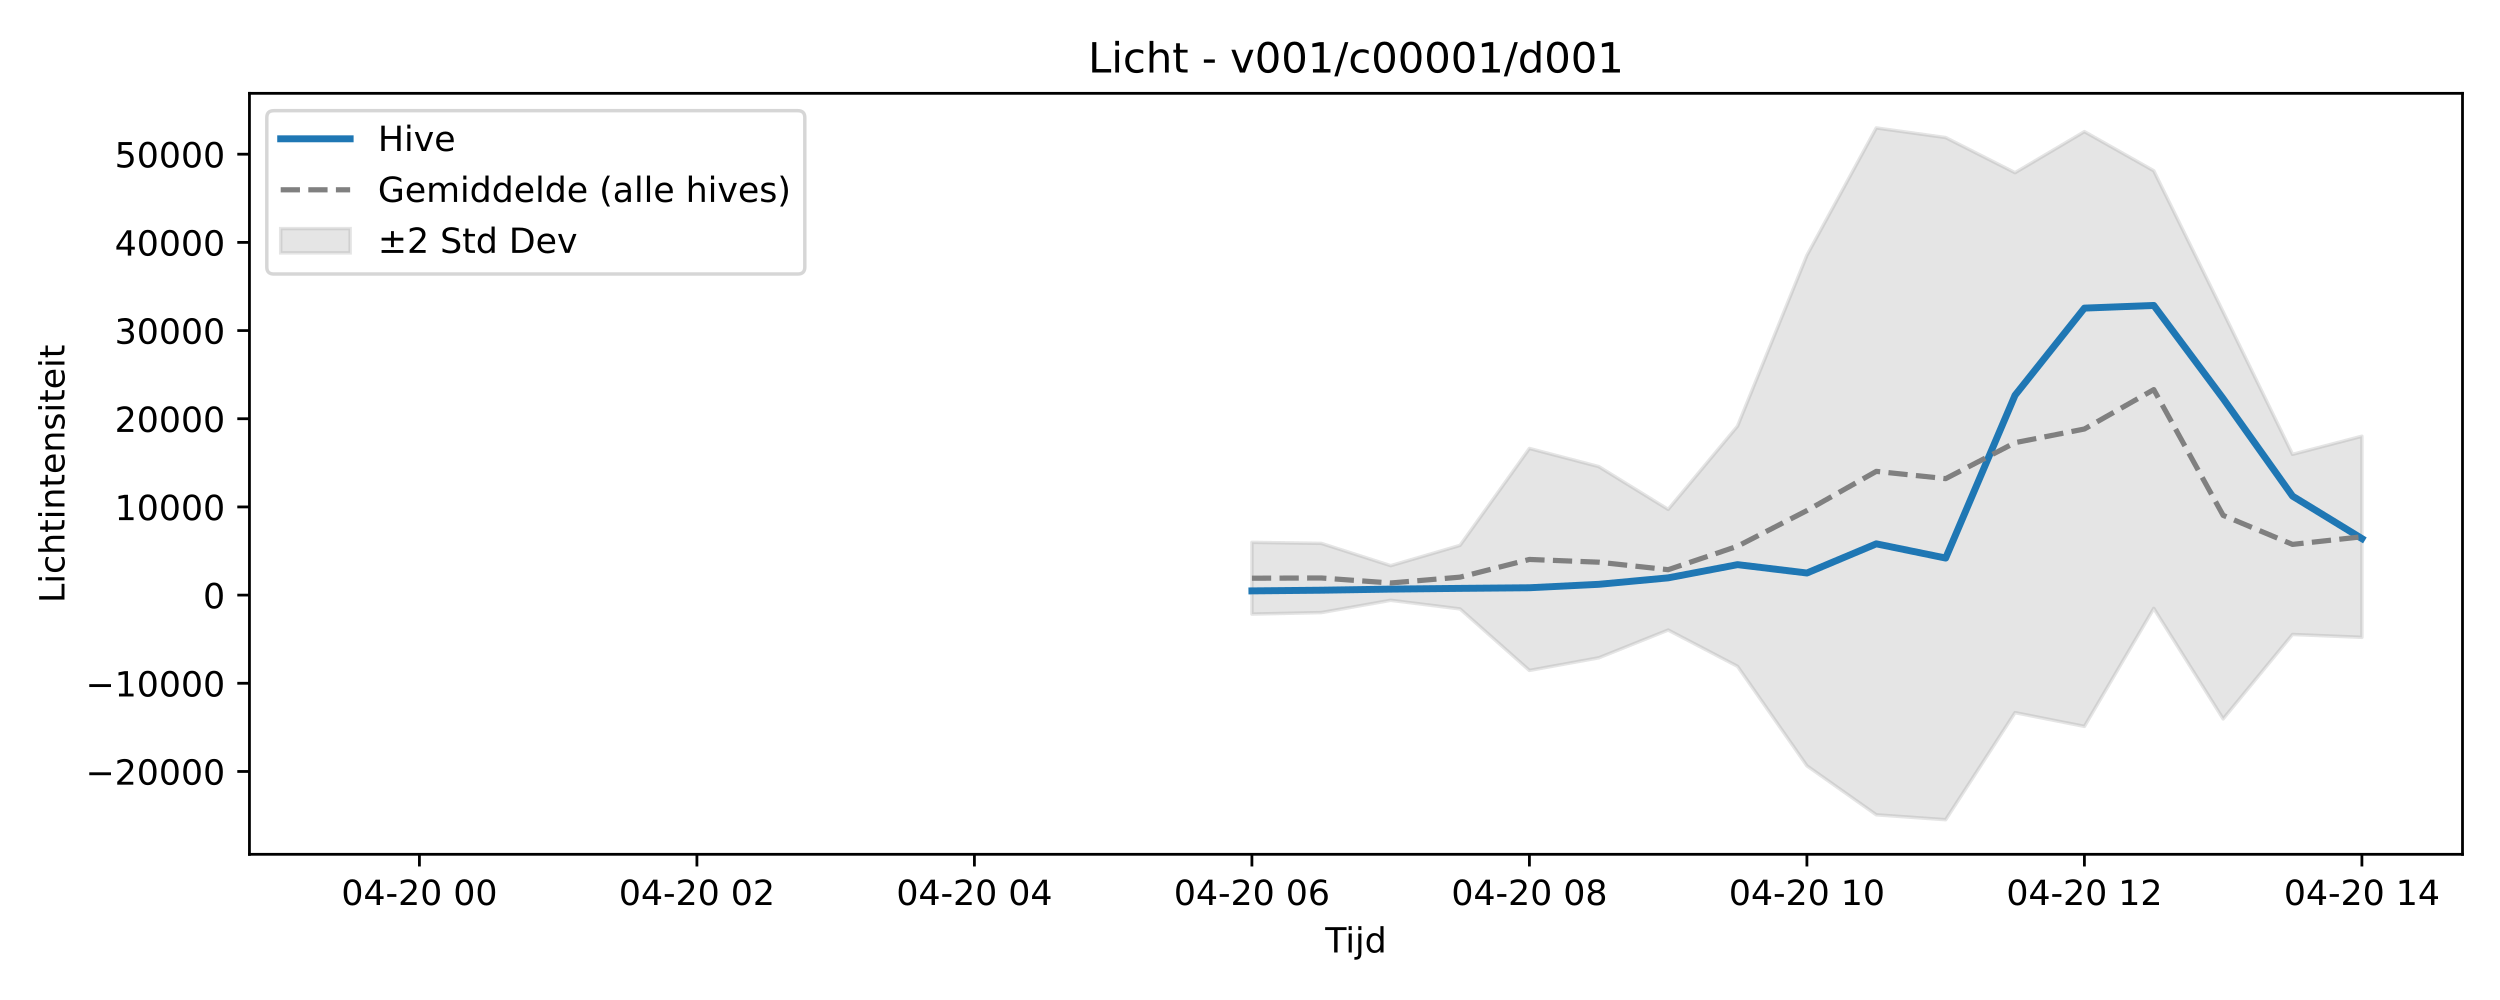
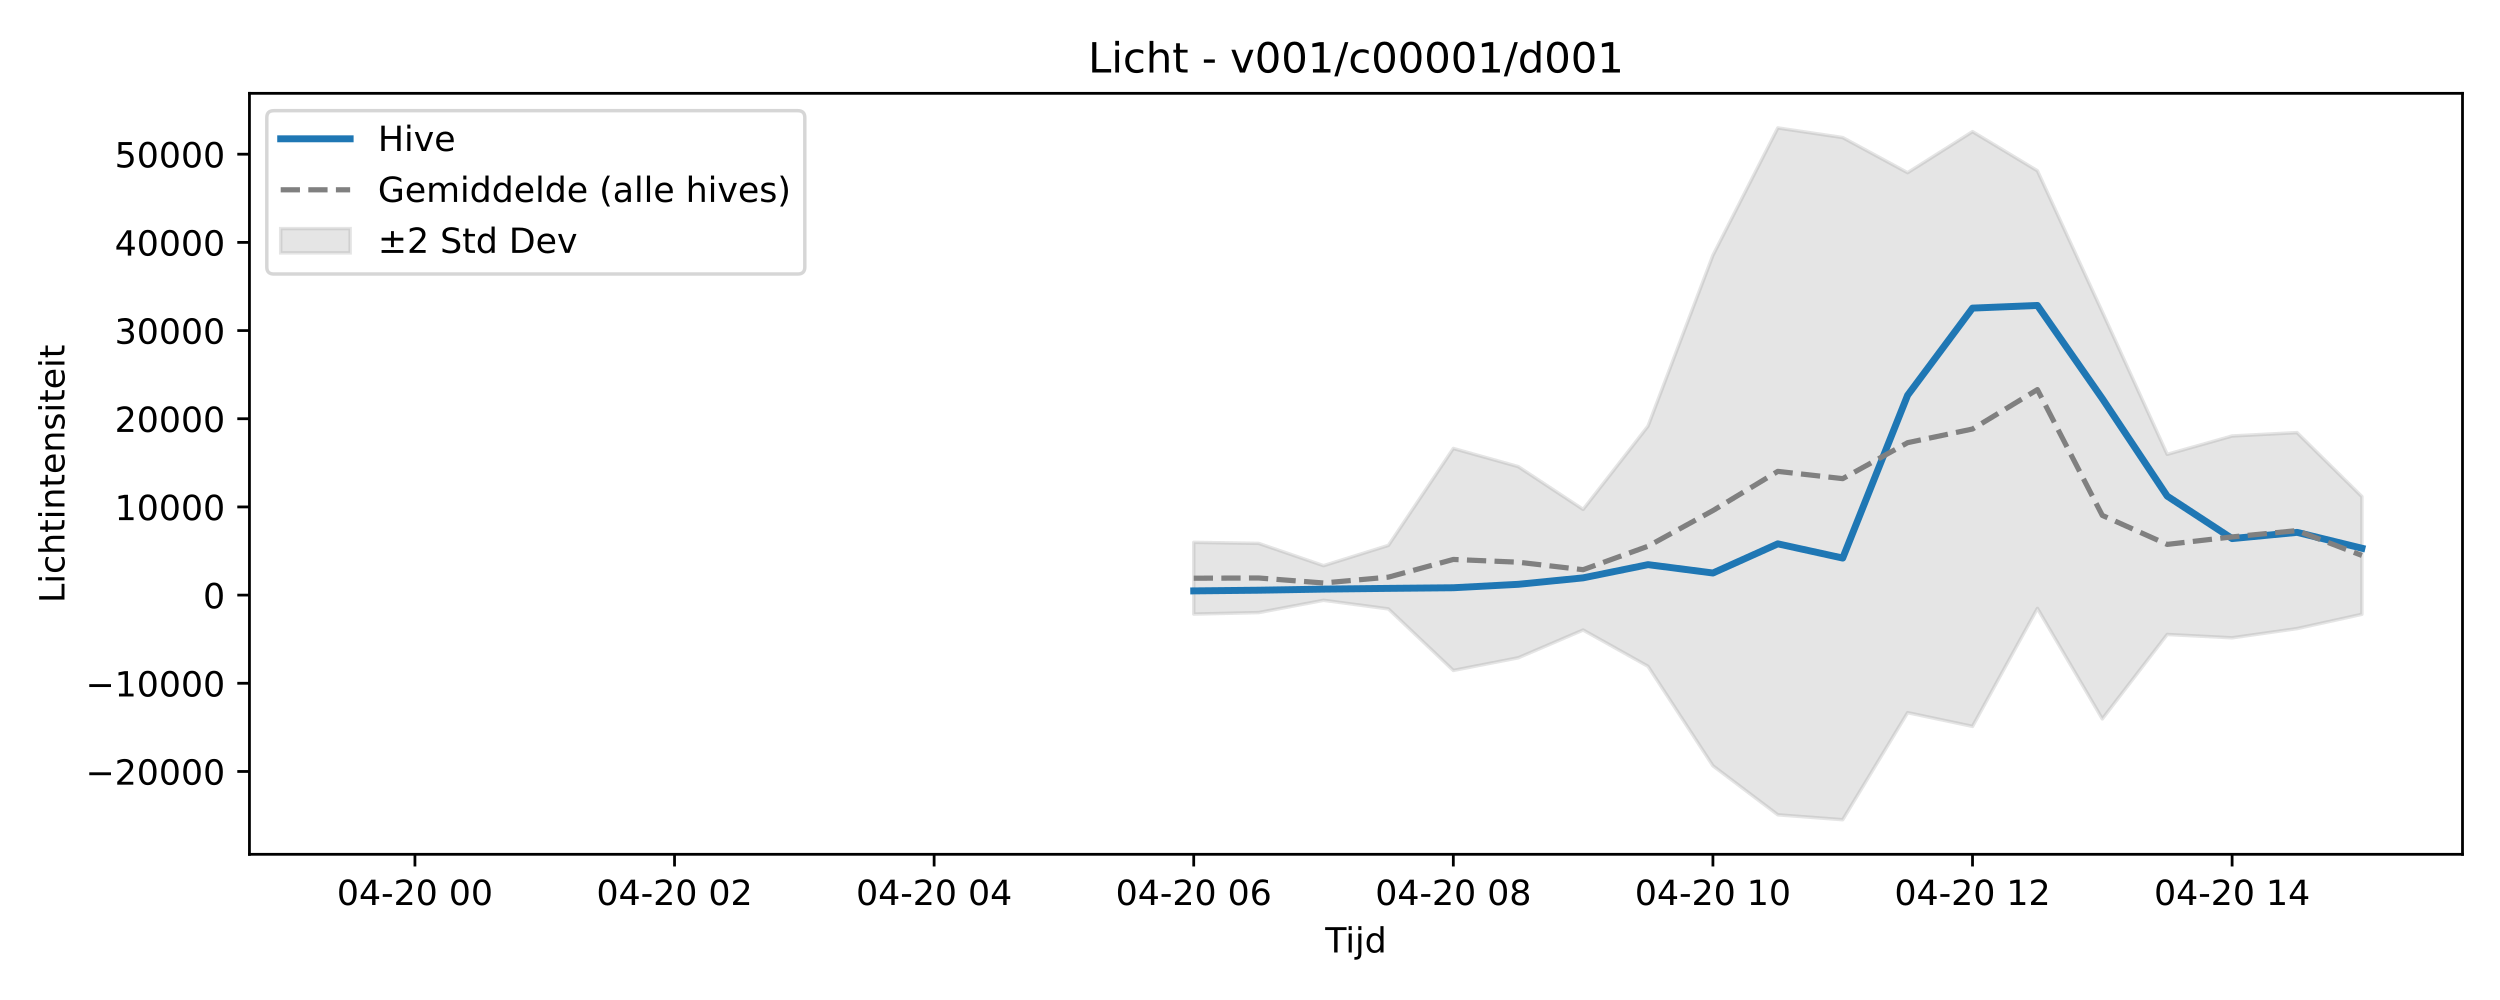
<svg xmlns="http://www.w3.org/2000/svg" xmlns:xlink="http://www.w3.org/1999/xlink" width="720pt" height="288pt" viewBox="0 0 720 288" version="1.1">
  <defs>
    <style type="text/css">*{stroke-linejoin: round; stroke-linecap: butt}</style>
  </defs>
  <g id="figure_1">
    <g id="patch_1">
      <path d="M 0 288  L 720 288  L 720 0  L 0 0  z " style="fill: #ffffff" />
    </g>
    <g id="axes_1">
      <g id="patch_2">
        <path d="M 71.84 246.04  L 709.2 246.04  L 709.2 26.88  L 71.84 26.88  z " style="fill: #ffffff" />
      </g>
      <g id="FillBetweenPolyCollection_1">
        <defs>
-           <path id="m7e707d03d4" d="M 360.55 -131.806  L 360.55 -111.145  L 380.53 -111.573  L 400.51 -115.11  L 420.49 -112.631  L 440.47 -94.913  L 460.45 -98.557  L 480.43 -106.553  L 500.41 -96.093  L 520.39 -67.447  L 540.37 -53.335  L 560.349 -51.922  L 580.329 -82.754  L 600.309 -78.8  L 620.289 -112.781  L 640.269 -80.956  L 660.249 -105.272  L 680.229 -104.449  L 680.229 -162.367  L 680.229 -162.367  L 660.249 -157.153  L 640.269 -198.176  L 620.289 -238.812  L 600.309 -250.095  L 580.329 -238.267  L 560.349 -248.382  L 540.37 -251.158  L 520.39 -214.469  L 500.41 -165.287  L 480.43 -141.296  L 460.45 -153.621  L 440.47 -158.848  L 420.49 -130.932  L 400.51 -125.091  L 380.53 -131.508  L 360.55 -131.806  z " style="stroke: #808080; stroke-opacity: 0.2" />
+           <path id="m7bf240642c" d="M 343.793 -131.806  L 343.793 -111.145  L 362.484 -111.573  L 381.175 -115.11  L 399.865 -112.631  L 418.556 -94.913  L 437.247 -98.557  L 455.938 -106.553  L 474.629 -96.093  L 493.32 -67.447  L 512.011 -53.335  L 530.702 -51.922  L 549.393 -82.754  L 568.084 -78.8  L 586.775 -112.781  L 605.465 -80.956  L 624.156 -105.272  L 642.847 -104.309  L 661.538 -106.966  L 680.229 -111.087  L 680.229 -144.987  L 680.229 -144.987  L 661.538 -163.411  L 642.847 -162.436  L 624.156 -157.153  L 605.465 -198.176  L 586.775 -238.812  L 568.084 -250.095  L 549.393 -238.267  L 530.702 -248.382  L 512.011 -251.158  L 493.32 -214.469  L 474.629 -165.287  L 455.938 -141.296  L 437.247 -153.621  L 418.556 -158.848  L 399.865 -130.932  L 381.175 -125.091  L 362.484 -131.508  L 343.793 -131.806  z " style="stroke: #808080; stroke-opacity: 0.2" />
        </defs>
-         <g clip-path="url(#p88b0e02367)">
-           <use xlink:href="#m7e707d03d4" x="0" y="288" style="fill: #808080; fill-opacity: 0.2; stroke: #808080; stroke-opacity: 0.2" />
+         <g clip-path="url(#p25da20c941)">
+           <use xlink:href="#m7bf240642c" x="0" y="288" style="fill: #808080; fill-opacity: 0.2; stroke: #808080; stroke-opacity: 0.2" />
        </g>
      </g>
      <g id="matplotlib.axis_1">
        <g id="xtick_1">
          <g id="line2d_1">
            <defs>
-               <path id="m3b46c0e9a7" d="M 0 0  L 0 3.5  " style="stroke: #000000; stroke-width: 0.8" />
-             </defs>
-             <g>
-               <use xlink:href="#m3b46c0e9a7" x="120.791" y="246.04" style="stroke: #000000; stroke-width: 0.8" />
+               <path id="mbc21a0a708" d="M 0 0  L 0 3.5  " style="stroke: #000000; stroke-width: 0.8" />
+             </defs>
+             <g>
+               <use xlink:href="#mbc21a0a708" x="119.502" y="246.04" style="stroke: #000000; stroke-width: 0.8" />
            </g>
          </g>
          <g id="text_1">
-             <g transform="translate(98.31038 260.6384) scale(0.1 -0.1)">
+             <g transform="translate(97.02135 260.6384) scale(0.1 -0.1)">
              <defs>
                <path id="DejaVuSans-30" d="M 2034 4250  Q 1547 4250 1301 3770  Q 1056 3291 1056 2328  Q 1056 1369 1301 889  Q 1547 409 2034 409  Q 2525 409 2770 889  Q 3016 1369 3016 2328  Q 3016 3291 2770 3770  Q 2525 4250 2034 4250  z M 2034 4750  Q 2819 4750 3233 4129  Q 3647 3509 3647 2328  Q 3647 1150 3233 529  Q 2819 -91 2034 -91  Q 1250 -91 836 529  Q 422 1150 422 2328  Q 422 3509 836 4129  Q 1250 4750 2034 4750  z " transform="scale(0.015625)" />
                <path id="DejaVuSans-34" d="M 2419 4116  L 825 1625  L 2419 1625  L 2419 4116  z M 2253 4666  L 3047 4666  L 3047 1625  L 3713 1625  L 3713 1100  L 3047 1100  L 3047 0  L 2419 0  L 2419 1100  L 313 1100  L 313 1709  L 2253 4666  z " transform="scale(0.015625)" />
                <path id="DejaVuSans-2d" d="M 313 2009  L 1997 2009  L 1997 1497  L 313 1497  L 313 2009  z " transform="scale(0.015625)" />
                <path id="DejaVuSans-32" d="M 1228 531  L 3431 531  L 3431 0  L 469 0  L 469 531  Q 828 903 1448 1529  Q 2069 2156 2228 2338  Q 2531 2678 2651 2914  Q 2772 3150 2772 3378  Q 2772 3750 2511 3984  Q 2250 4219 1831 4219  Q 1534 4219 1204 4116  Q 875 4013 500 3803  L 500 4441  Q 881 4594 1212 4672  Q 1544 4750 1819 4750  Q 2544 4750 2975 4387  Q 3406 4025 3406 3419  Q 3406 3131 3298 2873  Q 3191 2616 2906 2266  Q 2828 2175 2409 1742  Q 1991 1309 1228 531  z " transform="scale(0.015625)" />
                <path id="DejaVuSans-20" transform="scale(0.015625)" />
              </defs>
              <use xlink:href="#DejaVuSans-30" />
              <use xlink:href="#DejaVuSans-34" transform="translate(63.62305 0)" />
              <use xlink:href="#DejaVuSans-2d" transform="translate(127.2461 0)" />
              <use xlink:href="#DejaVuSans-32" transform="translate(163.3301 0)" />
              <use xlink:href="#DejaVuSans-30" transform="translate(226.9531 0)" />
              <use xlink:href="#DejaVuSans-20" transform="translate(290.5762 0)" />
              <use xlink:href="#DejaVuSans-30" transform="translate(322.3633 0)" />
              <use xlink:href="#DejaVuSans-30" transform="translate(385.9863 0)" />
            </g>
          </g>
        </g>
        <g id="xtick_2">
          <g id="line2d_2">
            <g>
-               <use xlink:href="#m3b46c0e9a7" x="200.711" y="246.04" style="stroke: #000000; stroke-width: 0.8" />
+               <use xlink:href="#mbc21a0a708" x="194.265" y="246.04" style="stroke: #000000; stroke-width: 0.8" />
            </g>
          </g>
          <g id="text_2">
-             <g transform="translate(178.2301 260.6384) scale(0.1 -0.1)">
+             <g transform="translate(171.785 260.6384) scale(0.1 -0.1)">
              <use xlink:href="#DejaVuSans-30" />
              <use xlink:href="#DejaVuSans-34" transform="translate(63.62305 0)" />
              <use xlink:href="#DejaVuSans-2d" transform="translate(127.2461 0)" />
              <use xlink:href="#DejaVuSans-32" transform="translate(163.3301 0)" />
              <use xlink:href="#DejaVuSans-30" transform="translate(226.9531 0)" />
              <use xlink:href="#DejaVuSans-20" transform="translate(290.5762 0)" />
              <use xlink:href="#DejaVuSans-30" transform="translate(322.3633 0)" />
              <use xlink:href="#DejaVuSans-32" transform="translate(385.9863 0)" />
            </g>
          </g>
        </g>
        <g id="xtick_3">
          <g id="line2d_3">
            <g>
-               <use xlink:href="#m3b46c0e9a7" x="280.63" y="246.04" style="stroke: #000000; stroke-width: 0.8" />
+               <use xlink:href="#mbc21a0a708" x="269.029" y="246.04" style="stroke: #000000; stroke-width: 0.8" />
            </g>
          </g>
          <g id="text_3">
-             <g transform="translate(258.1499 260.6384) scale(0.1 -0.1)">
+             <g transform="translate(246.5486 260.6384) scale(0.1 -0.1)">
              <use xlink:href="#DejaVuSans-30" />
              <use xlink:href="#DejaVuSans-34" transform="translate(63.62305 0)" />
              <use xlink:href="#DejaVuSans-2d" transform="translate(127.2461 0)" />
              <use xlink:href="#DejaVuSans-32" transform="translate(163.3301 0)" />
              <use xlink:href="#DejaVuSans-30" transform="translate(226.9531 0)" />
              <use xlink:href="#DejaVuSans-20" transform="translate(290.5762 0)" />
              <use xlink:href="#DejaVuSans-30" transform="translate(322.3633 0)" />
              <use xlink:href="#DejaVuSans-34" transform="translate(385.9863 0)" />
            </g>
          </g>
        </g>
        <g id="xtick_4">
          <g id="line2d_4">
            <g>
-               <use xlink:href="#m3b46c0e9a7" x="360.55" y="246.04" style="stroke: #000000; stroke-width: 0.8" />
+               <use xlink:href="#mbc21a0a708" x="343.793" y="246.04" style="stroke: #000000; stroke-width: 0.8" />
            </g>
          </g>
          <g id="text_4">
-             <g transform="translate(338.0696 260.6384) scale(0.1 -0.1)">
+             <g transform="translate(321.3123 260.6384) scale(0.1 -0.1)">
              <defs>
                <path id="DejaVuSans-36" d="M 2113 2584  Q 1688 2584 1439 2293  Q 1191 2003 1191 1497  Q 1191 994 1439 701  Q 1688 409 2113 409  Q 2538 409 2786 701  Q 3034 994 3034 1497  Q 3034 2003 2786 2293  Q 2538 2584 2113 2584  z M 3366 4563  L 3366 3988  Q 3128 4100 2886 4159  Q 2644 4219 2406 4219  Q 1781 4219 1451 3797  Q 1122 3375 1075 2522  Q 1259 2794 1537 2939  Q 1816 3084 2150 3084  Q 2853 3084 3261 2657  Q 3669 2231 3669 1497  Q 3669 778 3244 343  Q 2819 -91 2113 -91  Q 1303 -91 875 529  Q 447 1150 447 2328  Q 447 3434 972 4092  Q 1497 4750 2381 4750  Q 2619 4750 2861 4703  Q 3103 4656 3366 4563  z " transform="scale(0.015625)" />
              </defs>
              <use xlink:href="#DejaVuSans-30" />
              <use xlink:href="#DejaVuSans-34" transform="translate(63.62305 0)" />
              <use xlink:href="#DejaVuSans-2d" transform="translate(127.2461 0)" />
              <use xlink:href="#DejaVuSans-32" transform="translate(163.3301 0)" />
              <use xlink:href="#DejaVuSans-30" transform="translate(226.9531 0)" />
              <use xlink:href="#DejaVuSans-20" transform="translate(290.5762 0)" />
              <use xlink:href="#DejaVuSans-30" transform="translate(322.3633 0)" />
              <use xlink:href="#DejaVuSans-36" transform="translate(385.9863 0)" />
            </g>
          </g>
        </g>
        <g id="xtick_5">
          <g id="line2d_5">
            <g>
-               <use xlink:href="#m3b46c0e9a7" x="440.47" y="246.04" style="stroke: #000000; stroke-width: 0.8" />
+               <use xlink:href="#mbc21a0a708" x="418.556" y="246.04" style="stroke: #000000; stroke-width: 0.8" />
            </g>
          </g>
          <g id="text_5">
-             <g transform="translate(417.9894 260.6384) scale(0.1 -0.1)">
+             <g transform="translate(396.0759 260.6384) scale(0.1 -0.1)">
              <defs>
                <path id="DejaVuSans-38" d="M 2034 2216  Q 1584 2216 1326 1975  Q 1069 1734 1069 1313  Q 1069 891 1326 650  Q 1584 409 2034 409  Q 2484 409 2743 651  Q 3003 894 3003 1313  Q 3003 1734 2745 1975  Q 2488 2216 2034 2216  z M 1403 2484  Q 997 2584 770 2862  Q 544 3141 544 3541  Q 544 4100 942 4425  Q 1341 4750 2034 4750  Q 2731 4750 3128 4425  Q 3525 4100 3525 3541  Q 3525 3141 3298 2862  Q 3072 2584 2669 2484  Q 3125 2378 3379 2068  Q 3634 1759 3634 1313  Q 3634 634 3220 271  Q 2806 -91 2034 -91  Q 1263 -91 848 271  Q 434 634 434 1313  Q 434 1759 690 2068  Q 947 2378 1403 2484  z M 1172 3481  Q 1172 3119 1398 2916  Q 1625 2713 2034 2713  Q 2441 2713 2670 2916  Q 2900 3119 2900 3481  Q 2900 3844 2670 4047  Q 2441 4250 2034 4250  Q 1625 4250 1398 4047  Q 1172 3844 1172 3481  z " transform="scale(0.015625)" />
              </defs>
              <use xlink:href="#DejaVuSans-30" />
              <use xlink:href="#DejaVuSans-34" transform="translate(63.62305 0)" />
              <use xlink:href="#DejaVuSans-2d" transform="translate(127.2461 0)" />
              <use xlink:href="#DejaVuSans-32" transform="translate(163.3301 0)" />
              <use xlink:href="#DejaVuSans-30" transform="translate(226.9531 0)" />
              <use xlink:href="#DejaVuSans-20" transform="translate(290.5762 0)" />
              <use xlink:href="#DejaVuSans-30" transform="translate(322.3633 0)" />
              <use xlink:href="#DejaVuSans-38" transform="translate(385.9863 0)" />
            </g>
          </g>
        </g>
        <g id="xtick_6">
          <g id="line2d_6">
            <g>
-               <use xlink:href="#m3b46c0e9a7" x="520.39" y="246.04" style="stroke: #000000; stroke-width: 0.8" />
+               <use xlink:href="#mbc21a0a708" x="493.32" y="246.04" style="stroke: #000000; stroke-width: 0.8" />
            </g>
          </g>
          <g id="text_6">
-             <g transform="translate(497.9091 260.6384) scale(0.1 -0.1)">
+             <g transform="translate(470.8395 260.6384) scale(0.1 -0.1)">
              <defs>
                <path id="DejaVuSans-31" d="M 794 531  L 1825 531  L 1825 4091  L 703 3866  L 703 4441  L 1819 4666  L 2450 4666  L 2450 531  L 3481 531  L 3481 0  L 794 0  L 794 531  z " transform="scale(0.015625)" />
              </defs>
              <use xlink:href="#DejaVuSans-30" />
              <use xlink:href="#DejaVuSans-34" transform="translate(63.62305 0)" />
              <use xlink:href="#DejaVuSans-2d" transform="translate(127.2461 0)" />
              <use xlink:href="#DejaVuSans-32" transform="translate(163.3301 0)" />
              <use xlink:href="#DejaVuSans-30" transform="translate(226.9531 0)" />
              <use xlink:href="#DejaVuSans-20" transform="translate(290.5762 0)" />
              <use xlink:href="#DejaVuSans-31" transform="translate(322.3633 0)" />
              <use xlink:href="#DejaVuSans-30" transform="translate(385.9863 0)" />
            </g>
          </g>
        </g>
        <g id="xtick_7">
          <g id="line2d_7">
            <g>
-               <use xlink:href="#m3b46c0e9a7" x="600.309" y="246.04" style="stroke: #000000; stroke-width: 0.8" />
+               <use xlink:href="#mbc21a0a708" x="568.084" y="246.04" style="stroke: #000000; stroke-width: 0.8" />
            </g>
          </g>
          <g id="text_7">
-             <g transform="translate(577.8289 260.6384) scale(0.1 -0.1)">
+             <g transform="translate(545.6032 260.6384) scale(0.1 -0.1)">
              <use xlink:href="#DejaVuSans-30" />
              <use xlink:href="#DejaVuSans-34" transform="translate(63.62305 0)" />
              <use xlink:href="#DejaVuSans-2d" transform="translate(127.2461 0)" />
              <use xlink:href="#DejaVuSans-32" transform="translate(163.3301 0)" />
              <use xlink:href="#DejaVuSans-30" transform="translate(226.9531 0)" />
              <use xlink:href="#DejaVuSans-20" transform="translate(290.5762 0)" />
              <use xlink:href="#DejaVuSans-31" transform="translate(322.3633 0)" />
              <use xlink:href="#DejaVuSans-32" transform="translate(385.9863 0)" />
            </g>
          </g>
        </g>
        <g id="xtick_8">
          <g id="line2d_8">
            <g>
-               <use xlink:href="#m3b46c0e9a7" x="680.229" y="246.04" style="stroke: #000000; stroke-width: 0.8" />
+               <use xlink:href="#mbc21a0a708" x="642.847" y="246.04" style="stroke: #000000; stroke-width: 0.8" />
            </g>
          </g>
          <g id="text_8">
-             <g transform="translate(657.7486 260.6384) scale(0.1 -0.1)">
+             <g transform="translate(620.3668 260.6384) scale(0.1 -0.1)">
              <use xlink:href="#DejaVuSans-30" />
              <use xlink:href="#DejaVuSans-34" transform="translate(63.62305 0)" />
              <use xlink:href="#DejaVuSans-2d" transform="translate(127.2461 0)" />
              <use xlink:href="#DejaVuSans-32" transform="translate(163.3301 0)" />
              <use xlink:href="#DejaVuSans-30" transform="translate(226.9531 0)" />
              <use xlink:href="#DejaVuSans-20" transform="translate(290.5762 0)" />
              <use xlink:href="#DejaVuSans-31" transform="translate(322.3633 0)" />
              <use xlink:href="#DejaVuSans-34" transform="translate(385.9863 0)" />
            </g>
          </g>
        </g>
        <g id="text_9">
          <g transform="translate(381.67 274.3166) scale(0.1 -0.1)">
            <defs>
              <path id="DejaVuSans-54" d="M -19 4666  L 3928 4666  L 3928 4134  L 2272 4134  L 2272 0  L 1638 0  L 1638 4134  L -19 4134  L -19 4666  z " transform="scale(0.015625)" />
              <path id="DejaVuSans-69" d="M 603 3500  L 1178 3500  L 1178 0  L 603 0  L 603 3500  z M 603 4863  L 1178 4863  L 1178 4134  L 603 4134  L 603 4863  z " transform="scale(0.015625)" />
              <path id="DejaVuSans-6a" d="M 603 3500  L 1178 3500  L 1178 -63  Q 1178 -731 923 -1031  Q 669 -1331 103 -1331  L -116 -1331  L -116 -844  L 38 -844  Q 366 -844 484 -692  Q 603 -541 603 -63  L 603 3500  z M 603 4863  L 1178 4863  L 1178 4134  L 603 4134  L 603 4863  z " transform="scale(0.015625)" />
              <path id="DejaVuSans-64" d="M 2906 2969  L 2906 4863  L 3481 4863  L 3481 0  L 2906 0  L 2906 525  Q 2725 213 2448 61  Q 2172 -91 1784 -91  Q 1150 -91 751 415  Q 353 922 353 1747  Q 353 2572 751 3078  Q 1150 3584 1784 3584  Q 2172 3584 2448 3432  Q 2725 3281 2906 2969  z M 947 1747  Q 947 1113 1208 752  Q 1469 391 1925 391  Q 2381 391 2643 752  Q 2906 1113 2906 1747  Q 2906 2381 2643 2742  Q 2381 3103 1925 3103  Q 1469 3103 1208 2742  Q 947 2381 947 1747  z " transform="scale(0.015625)" />
            </defs>
            <use xlink:href="#DejaVuSans-54" />
            <use xlink:href="#DejaVuSans-69" transform="translate(57.95898 0)" />
            <use xlink:href="#DejaVuSans-6a" transform="translate(85.74219 0)" />
            <use xlink:href="#DejaVuSans-64" transform="translate(113.5254 0)" />
          </g>
        </g>
      </g>
      <g id="matplotlib.axis_2">
        <g id="ytick_1">
          <g id="line2d_9">
            <defs>
-               <path id="m7fda1f9889" d="M 0 0  L -3.5 0  " style="stroke: #000000; stroke-width: 0.8" />
-             </defs>
-             <g>
-               <use xlink:href="#m7fda1f9889" x="71.84" y="222.181" style="stroke: #000000; stroke-width: 0.8" />
+               <path id="m4a728236db" d="M 0 0  L -3.5 0  " style="stroke: #000000; stroke-width: 0.8" />
+             </defs>
+             <g>
+               <use xlink:href="#m4a728236db" x="71.84" y="222.181" style="stroke: #000000; stroke-width: 0.8" />
            </g>
          </g>
          <g id="text_10">
            <g transform="translate(24.64781 225.9807) scale(0.1 -0.1)">
              <defs>
                <path id="DejaVuSans-2212" d="M 678 2272  L 4684 2272  L 4684 1741  L 678 1741  L 678 2272  z " transform="scale(0.015625)" />
              </defs>
              <use xlink:href="#DejaVuSans-2212" />
              <use xlink:href="#DejaVuSans-32" transform="translate(83.78906 0)" />
              <use xlink:href="#DejaVuSans-30" transform="translate(147.4121 0)" />
              <use xlink:href="#DejaVuSans-30" transform="translate(211.0352 0)" />
              <use xlink:href="#DejaVuSans-30" transform="translate(274.6582 0)" />
              <use xlink:href="#DejaVuSans-30" transform="translate(338.2812 0)" />
            </g>
          </g>
        </g>
        <g id="ytick_2">
          <g id="line2d_10">
            <g>
-               <use xlink:href="#m7fda1f9889" x="71.84" y="196.786" style="stroke: #000000; stroke-width: 0.8" />
+               <use xlink:href="#m4a728236db" x="71.84" y="196.786" style="stroke: #000000; stroke-width: 0.8" />
            </g>
          </g>
          <g id="text_11">
            <g transform="translate(24.64781 200.585) scale(0.1 -0.1)">
              <use xlink:href="#DejaVuSans-2212" />
              <use xlink:href="#DejaVuSans-31" transform="translate(83.78906 0)" />
              <use xlink:href="#DejaVuSans-30" transform="translate(147.4121 0)" />
              <use xlink:href="#DejaVuSans-30" transform="translate(211.0352 0)" />
              <use xlink:href="#DejaVuSans-30" transform="translate(274.6582 0)" />
              <use xlink:href="#DejaVuSans-30" transform="translate(338.2812 0)" />
            </g>
          </g>
        </g>
        <g id="ytick_3">
          <g id="line2d_11">
            <g>
-               <use xlink:href="#m7fda1f9889" x="71.84" y="171.39" style="stroke: #000000; stroke-width: 0.8" />
+               <use xlink:href="#m4a728236db" x="71.84" y="171.39" style="stroke: #000000; stroke-width: 0.8" />
            </g>
          </g>
          <g id="text_12">
            <g transform="translate(58.4775 175.1893) scale(0.1 -0.1)">
              <use xlink:href="#DejaVuSans-30" />
            </g>
          </g>
        </g>
        <g id="ytick_4">
          <g id="line2d_12">
            <g>
-               <use xlink:href="#m7fda1f9889" x="71.84" y="145.994" style="stroke: #000000; stroke-width: 0.8" />
+               <use xlink:href="#m4a728236db" x="71.84" y="145.994" style="stroke: #000000; stroke-width: 0.8" />
            </g>
          </g>
          <g id="text_13">
            <g transform="translate(33.0275 149.7936) scale(0.1 -0.1)">
              <use xlink:href="#DejaVuSans-31" />
              <use xlink:href="#DejaVuSans-30" transform="translate(63.62305 0)" />
              <use xlink:href="#DejaVuSans-30" transform="translate(127.2461 0)" />
              <use xlink:href="#DejaVuSans-30" transform="translate(190.8691 0)" />
              <use xlink:href="#DejaVuSans-30" transform="translate(254.4922 0)" />
            </g>
          </g>
        </g>
        <g id="ytick_5">
          <g id="line2d_13">
            <g>
-               <use xlink:href="#m7fda1f9889" x="71.84" y="120.599" style="stroke: #000000; stroke-width: 0.8" />
+               <use xlink:href="#m4a728236db" x="71.84" y="120.599" style="stroke: #000000; stroke-width: 0.8" />
            </g>
          </g>
          <g id="text_14">
            <g transform="translate(33.0275 124.3979) scale(0.1 -0.1)">
              <use xlink:href="#DejaVuSans-32" />
              <use xlink:href="#DejaVuSans-30" transform="translate(63.62305 0)" />
              <use xlink:href="#DejaVuSans-30" transform="translate(127.2461 0)" />
              <use xlink:href="#DejaVuSans-30" transform="translate(190.8691 0)" />
              <use xlink:href="#DejaVuSans-30" transform="translate(254.4922 0)" />
            </g>
          </g>
        </g>
        <g id="ytick_6">
          <g id="line2d_14">
            <g>
-               <use xlink:href="#m7fda1f9889" x="71.84" y="95.203" style="stroke: #000000; stroke-width: 0.8" />
+               <use xlink:href="#m4a728236db" x="71.84" y="95.203" style="stroke: #000000; stroke-width: 0.8" />
            </g>
          </g>
          <g id="text_15">
            <g transform="translate(33.0275 99.00226) scale(0.1 -0.1)">
              <defs>
                <path id="DejaVuSans-33" d="M 2597 2516  Q 3050 2419 3304 2112  Q 3559 1806 3559 1356  Q 3559 666 3084 287  Q 2609 -91 1734 -91  Q 1441 -91 1130 -33  Q 819 25 488 141  L 488 750  Q 750 597 1062 519  Q 1375 441 1716 441  Q 2309 441 2620 675  Q 2931 909 2931 1356  Q 2931 1769 2642 2001  Q 2353 2234 1838 2234  L 1294 2234  L 1294 2753  L 1863 2753  Q 2328 2753 2575 2939  Q 2822 3125 2822 3475  Q 2822 3834 2567 4026  Q 2313 4219 1838 4219  Q 1578 4219 1281 4162  Q 984 4106 628 3988  L 628 4550  Q 988 4650 1302 4700  Q 1616 4750 1894 4750  Q 2613 4750 3031 4423  Q 3450 4097 3450 3541  Q 3450 3153 3228 2886  Q 3006 2619 2597 2516  z " transform="scale(0.015625)" />
              </defs>
              <use xlink:href="#DejaVuSans-33" />
              <use xlink:href="#DejaVuSans-30" transform="translate(63.62305 0)" />
              <use xlink:href="#DejaVuSans-30" transform="translate(127.2461 0)" />
              <use xlink:href="#DejaVuSans-30" transform="translate(190.8691 0)" />
              <use xlink:href="#DejaVuSans-30" transform="translate(254.4922 0)" />
            </g>
          </g>
        </g>
        <g id="ytick_7">
          <g id="line2d_15">
            <g>
-               <use xlink:href="#m7fda1f9889" x="71.84" y="69.807" style="stroke: #000000; stroke-width: 0.8" />
+               <use xlink:href="#m4a728236db" x="71.84" y="69.807" style="stroke: #000000; stroke-width: 0.8" />
            </g>
          </g>
          <g id="text_16">
            <g transform="translate(33.0275 73.60659) scale(0.1 -0.1)">
              <use xlink:href="#DejaVuSans-34" />
              <use xlink:href="#DejaVuSans-30" transform="translate(63.62305 0)" />
              <use xlink:href="#DejaVuSans-30" transform="translate(127.2461 0)" />
              <use xlink:href="#DejaVuSans-30" transform="translate(190.8691 0)" />
              <use xlink:href="#DejaVuSans-30" transform="translate(254.4922 0)" />
            </g>
          </g>
        </g>
        <g id="ytick_8">
          <g id="line2d_16">
            <g>
-               <use xlink:href="#m7fda1f9889" x="71.84" y="44.412" style="stroke: #000000; stroke-width: 0.8" />
+               <use xlink:href="#m4a728236db" x="71.84" y="44.412" style="stroke: #000000; stroke-width: 0.8" />
            </g>
          </g>
          <g id="text_17">
            <g transform="translate(33.0275 48.21091) scale(0.1 -0.1)">
              <defs>
                <path id="DejaVuSans-35" d="M 691 4666  L 3169 4666  L 3169 4134  L 1269 4134  L 1269 2991  Q 1406 3038 1543 3061  Q 1681 3084 1819 3084  Q 2600 3084 3056 2656  Q 3513 2228 3513 1497  Q 3513 744 3044 326  Q 2575 -91 1722 -91  Q 1428 -91 1123 -41  Q 819 9 494 109  L 494 744  Q 775 591 1075 516  Q 1375 441 1709 441  Q 2250 441 2565 725  Q 2881 1009 2881 1497  Q 2881 1984 2565 2268  Q 2250 2553 1709 2553  Q 1456 2553 1204 2497  Q 953 2441 691 2322  L 691 4666  z " transform="scale(0.015625)" />
              </defs>
              <use xlink:href="#DejaVuSans-35" />
              <use xlink:href="#DejaVuSans-30" transform="translate(63.62305 0)" />
              <use xlink:href="#DejaVuSans-30" transform="translate(127.2461 0)" />
              <use xlink:href="#DejaVuSans-30" transform="translate(190.8691 0)" />
              <use xlink:href="#DejaVuSans-30" transform="translate(254.4922 0)" />
            </g>
          </g>
        </g>
        <g id="text_18">
          <g transform="translate(18.56812 173.6561) rotate(-90) scale(0.1 -0.1)">
            <defs>
              <path id="DejaVuSans-4c" d="M 628 4666  L 1259 4666  L 1259 531  L 3531 531  L 3531 0  L 628 0  L 628 4666  z " transform="scale(0.015625)" />
              <path id="DejaVuSans-63" d="M 3122 3366  L 3122 2828  Q 2878 2963 2633 3030  Q 2388 3097 2138 3097  Q 1578 3097 1268 2742  Q 959 2388 959 1747  Q 959 1106 1268 751  Q 1578 397 2138 397  Q 2388 397 2633 464  Q 2878 531 3122 666  L 3122 134  Q 2881 22 2623 -34  Q 2366 -91 2075 -91  Q 1284 -91 818 406  Q 353 903 353 1747  Q 353 2603 823 3093  Q 1294 3584 2113 3584  Q 2378 3584 2631 3529  Q 2884 3475 3122 3366  z " transform="scale(0.015625)" />
              <path id="DejaVuSans-68" d="M 3513 2113  L 3513 0  L 2938 0  L 2938 2094  Q 2938 2591 2744 2837  Q 2550 3084 2163 3084  Q 1697 3084 1428 2787  Q 1159 2491 1159 1978  L 1159 0  L 581 0  L 581 4863  L 1159 4863  L 1159 2956  Q 1366 3272 1645 3428  Q 1925 3584 2291 3584  Q 2894 3584 3203 3211  Q 3513 2838 3513 2113  z " transform="scale(0.015625)" />
              <path id="DejaVuSans-74" d="M 1172 4494  L 1172 3500  L 2356 3500  L 2356 3053  L 1172 3053  L 1172 1153  Q 1172 725 1289 603  Q 1406 481 1766 481  L 2356 481  L 2356 0  L 1766 0  Q 1100 0 847 248  Q 594 497 594 1153  L 594 3053  L 172 3053  L 172 3500  L 594 3500  L 594 4494  L 1172 4494  z " transform="scale(0.015625)" />
              <path id="DejaVuSans-6e" d="M 3513 2113  L 3513 0  L 2938 0  L 2938 2094  Q 2938 2591 2744 2837  Q 2550 3084 2163 3084  Q 1697 3084 1428 2787  Q 1159 2491 1159 1978  L 1159 0  L 581 0  L 581 3500  L 1159 3500  L 1159 2956  Q 1366 3272 1645 3428  Q 1925 3584 2291 3584  Q 2894 3584 3203 3211  Q 3513 2838 3513 2113  z " transform="scale(0.015625)" />
              <path id="DejaVuSans-65" d="M 3597 1894  L 3597 1613  L 953 1613  Q 991 1019 1311 708  Q 1631 397 2203 397  Q 2534 397 2845 478  Q 3156 559 3463 722  L 3463 178  Q 3153 47 2828 -22  Q 2503 -91 2169 -91  Q 1331 -91 842 396  Q 353 884 353 1716  Q 353 2575 817 3079  Q 1281 3584 2069 3584  Q 2775 3584 3186 3129  Q 3597 2675 3597 1894  z M 3022 2063  Q 3016 2534 2758 2815  Q 2500 3097 2075 3097  Q 1594 3097 1305 2825  Q 1016 2553 972 2059  L 3022 2063  z " transform="scale(0.015625)" />
              <path id="DejaVuSans-73" d="M 2834 3397  L 2834 2853  Q 2591 2978 2328 3040  Q 2066 3103 1784 3103  Q 1356 3103 1142 2972  Q 928 2841 928 2578  Q 928 2378 1081 2264  Q 1234 2150 1697 2047  L 1894 2003  Q 2506 1872 2764 1633  Q 3022 1394 3022 966  Q 3022 478 2636 193  Q 2250 -91 1575 -91  Q 1294 -91 989 -36  Q 684 19 347 128  L 347 722  Q 666 556 975 473  Q 1284 391 1588 391  Q 1994 391 2212 530  Q 2431 669 2431 922  Q 2431 1156 2273 1281  Q 2116 1406 1581 1522  L 1381 1569  Q 847 1681 609 1914  Q 372 2147 372 2553  Q 372 3047 722 3315  Q 1072 3584 1716 3584  Q 2034 3584 2315 3537  Q 2597 3491 2834 3397  z " transform="scale(0.015625)" />
            </defs>
            <use xlink:href="#DejaVuSans-4c" />
            <use xlink:href="#DejaVuSans-69" transform="translate(55.71289 0)" />
            <use xlink:href="#DejaVuSans-63" transform="translate(83.49609 0)" />
            <use xlink:href="#DejaVuSans-68" transform="translate(138.4766 0)" />
            <use xlink:href="#DejaVuSans-74" transform="translate(201.8555 0)" />
            <use xlink:href="#DejaVuSans-69" transform="translate(241.0645 0)" />
            <use xlink:href="#DejaVuSans-6e" transform="translate(268.8477 0)" />
            <use xlink:href="#DejaVuSans-74" transform="translate(332.2266 0)" />
            <use xlink:href="#DejaVuSans-65" transform="translate(371.4355 0)" />
            <use xlink:href="#DejaVuSans-6e" transform="translate(432.959 0)" />
            <use xlink:href="#DejaVuSans-73" transform="translate(496.3379 0)" />
            <use xlink:href="#DejaVuSans-69" transform="translate(548.4375 0)" />
            <use xlink:href="#DejaVuSans-74" transform="translate(576.2207 0)" />
            <use xlink:href="#DejaVuSans-65" transform="translate(615.4297 0)" />
            <use xlink:href="#DejaVuSans-69" transform="translate(676.9531 0)" />
            <use xlink:href="#DejaVuSans-74" transform="translate(704.7363 0)" />
          </g>
        </g>
      </g>
      <g id="line2d_17">
-         <path d="M 360.55 170.177  L 380.53 169.983  L 400.51 169.664  L 420.49 169.454  L 440.47 169.271  L 460.45 168.283  L 480.43 166.422  L 500.41 162.617  L 520.39 165.026  L 540.37 156.625  L 560.349 160.724  L 580.329 113.835  L 600.309 88.735  L 620.289 87.969  L 640.269 114.794  L 660.249 142.882  L 680.229 155.114  " clip-path="url(#p88b0e02367)" style="fill: none; stroke: #1f77b4; stroke-width: 2; stroke-linecap: square" />
+         <path d="M 343.793 170.177  L 362.484 169.983  L 381.175 169.664  L 399.865 169.454  L 418.556 169.271  L 437.247 168.283  L 455.938 166.422  L 474.629 162.617  L 493.32 165.026  L 512.011 156.625  L 530.702 160.724  L 549.393 113.835  L 568.084 88.735  L 586.775 87.969  L 605.465 114.794  L 624.156 142.882  L 642.847 155.114  L 661.538 153.322  L 680.229 157.889  " clip-path="url(#p25da20c941)" style="fill: none; stroke: #1f77b4; stroke-width: 2; stroke-linecap: square" />
      </g>
      <g id="line2d_18">
-         <path d="M 100.811 171.39  M 360.55 166.524  L 380.53 166.459  L 400.51 167.9  L 420.49 166.218  L 440.47 161.119  L 460.45 161.911  L 480.43 164.075  L 500.41 157.31  L 520.39 147.042  L 540.37 135.753  L 560.349 137.848  L 580.329 127.49  L 600.309 123.552  L 620.289 112.204  L 640.269 148.434  L 660.249 156.788  L 680.229 154.592  " clip-path="url(#p88b0e02367)" style="fill: none; stroke-dasharray: 5.55,2.4; stroke-dashoffset: 0; stroke: #808080; stroke-width: 1.5" />
+         <path d="M 100.811 171.39  M 343.793 166.524  L 362.484 166.459  L 381.175 167.9  L 399.865 166.218  L 418.556 161.119  L 437.247 161.911  L 455.938 164.075  L 474.629 157.31  L 493.32 147.042  L 512.011 135.753  L 530.702 137.848  L 549.393 127.49  L 568.084 123.552  L 586.775 112.204  L 605.465 148.434  L 624.156 156.788  L 642.847 154.628  L 661.538 152.811  L 680.229 159.963  " clip-path="url(#p25da20c941)" style="fill: none; stroke-dasharray: 5.55,2.4; stroke-dashoffset: 0; stroke: #808080; stroke-width: 1.5" />
      </g>
      <g id="patch_3">
        <path d="M 71.84 246.04  L 71.84 26.88  " style="fill: none; stroke: #000000; stroke-width: 0.8; stroke-linejoin: miter; stroke-linecap: square" />
      </g>
      <g id="patch_4">
        <path d="M 709.2 246.04  L 709.2 26.88  " style="fill: none; stroke: #000000; stroke-width: 0.8; stroke-linejoin: miter; stroke-linecap: square" />
      </g>
      <g id="patch_5">
        <path d="M 71.84 246.04  L 709.2 246.04  " style="fill: none; stroke: #000000; stroke-width: 0.8; stroke-linejoin: miter; stroke-linecap: square" />
      </g>
      <g id="patch_6">
        <path d="M 71.84 26.88  L 709.2 26.88  " style="fill: none; stroke: #000000; stroke-width: 0.8; stroke-linejoin: miter; stroke-linecap: square" />
      </g>
      <g id="text_19">
        <g transform="translate(313.3834 20.88) scale(0.12 -0.12)">
          <defs>
            <path id="DejaVuSans-76" d="M 191 3500  L 800 3500  L 1894 563  L 2988 3500  L 3597 3500  L 2284 0  L 1503 0  L 191 3500  z " transform="scale(0.015625)" />
            <path id="DejaVuSans-2f" d="M 1625 4666  L 2156 4666  L 531 -594  L 0 -594  L 1625 4666  z " transform="scale(0.015625)" />
          </defs>
          <use xlink:href="#DejaVuSans-4c" />
          <use xlink:href="#DejaVuSans-69" transform="translate(55.71289 0)" />
          <use xlink:href="#DejaVuSans-63" transform="translate(83.49609 0)" />
          <use xlink:href="#DejaVuSans-68" transform="translate(138.4766 0)" />
          <use xlink:href="#DejaVuSans-74" transform="translate(201.8555 0)" />
          <use xlink:href="#DejaVuSans-20" transform="translate(241.0645 0)" />
          <use xlink:href="#DejaVuSans-2d" transform="translate(272.8516 0)" />
          <use xlink:href="#DejaVuSans-20" transform="translate(308.9355 0)" />
          <use xlink:href="#DejaVuSans-76" transform="translate(340.7227 0)" />
          <use xlink:href="#DejaVuSans-30" transform="translate(399.9023 0)" />
          <use xlink:href="#DejaVuSans-30" transform="translate(463.5254 0)" />
          <use xlink:href="#DejaVuSans-31" transform="translate(527.1484 0)" />
          <use xlink:href="#DejaVuSans-2f" transform="translate(590.7715 0)" />
          <use xlink:href="#DejaVuSans-63" transform="translate(624.4629 0)" />
          <use xlink:href="#DejaVuSans-30" transform="translate(679.4434 0)" />
          <use xlink:href="#DejaVuSans-30" transform="translate(743.0664 0)" />
          <use xlink:href="#DejaVuSans-30" transform="translate(806.6895 0)" />
          <use xlink:href="#DejaVuSans-30" transform="translate(870.3125 0)" />
          <use xlink:href="#DejaVuSans-31" transform="translate(933.9355 0)" />
          <use xlink:href="#DejaVuSans-2f" transform="translate(997.5586 0)" />
          <use xlink:href="#DejaVuSans-64" transform="translate(1031.25 0)" />
          <use xlink:href="#DejaVuSans-30" transform="translate(1094.727 0)" />
          <use xlink:href="#DejaVuSans-30" transform="translate(1158.35 0)" />
          <use xlink:href="#DejaVuSans-31" transform="translate(1221.973 0)" />
        </g>
      </g>
      <g id="legend_1">
        <g id="patch_7">
          <path d="M 78.84 78.914  L 229.784 78.914  Q 231.784 78.914 231.784 76.914  L 231.784 33.88  Q 231.784 31.88 229.784 31.88  L 78.84 31.88  Q 76.84 31.88 76.84 33.88  L 76.84 76.914  Q 76.84 78.914 78.84 78.914  z " style="fill: #ffffff; opacity: 0.8; stroke: #cccccc; stroke-linejoin: miter" />
        </g>
        <g id="line2d_19">
          <path d="M 80.84 39.978  L 90.84 39.978  L 100.84 39.978  " style="fill: none; stroke: #1f77b4; stroke-width: 2; stroke-linecap: square" />
        </g>
        <g id="text_20">
          <g transform="translate(108.84 43.47844) scale(0.1 -0.1)">
            <defs>
              <path id="DejaVuSans-48" d="M 628 4666  L 1259 4666  L 1259 2753  L 3553 2753  L 3553 4666  L 4184 4666  L 4184 0  L 3553 0  L 3553 2222  L 1259 2222  L 1259 0  L 628 0  L 628 4666  z " transform="scale(0.015625)" />
            </defs>
            <use xlink:href="#DejaVuSans-48" />
            <use xlink:href="#DejaVuSans-69" transform="translate(75.19531 0)" />
            <use xlink:href="#DejaVuSans-76" transform="translate(102.9785 0)" />
            <use xlink:href="#DejaVuSans-65" transform="translate(162.1582 0)" />
          </g>
        </g>
        <g id="line2d_20">
          <path d="M 80.84 54.657  L 90.84 54.657  L 100.84 54.657  " style="fill: none; stroke-dasharray: 5.55,2.4; stroke-dashoffset: 0; stroke: #808080; stroke-width: 1.5" />
        </g>
        <g id="text_21">
          <g transform="translate(108.84 58.15656) scale(0.1 -0.1)">
            <defs>
              <path id="DejaVuSans-47" d="M 3809 666  L 3809 1919  L 2778 1919  L 2778 2438  L 4434 2438  L 4434 434  Q 4069 175 3628 42  Q 3188 -91 2688 -91  Q 1594 -91 976 548  Q 359 1188 359 2328  Q 359 3472 976 4111  Q 1594 4750 2688 4750  Q 3144 4750 3555 4637  Q 3966 4525 4313 4306  L 4313 3634  Q 3963 3931 3569 4081  Q 3175 4231 2741 4231  Q 1884 4231 1454 3753  Q 1025 3275 1025 2328  Q 1025 1384 1454 906  Q 1884 428 2741 428  Q 3075 428 3337 486  Q 3600 544 3809 666  z " transform="scale(0.015625)" />
              <path id="DejaVuSans-6d" d="M 3328 2828  Q 3544 3216 3844 3400  Q 4144 3584 4550 3584  Q 5097 3584 5394 3201  Q 5691 2819 5691 2113  L 5691 0  L 5113 0  L 5113 2094  Q 5113 2597 4934 2840  Q 4756 3084 4391 3084  Q 3944 3084 3684 2787  Q 3425 2491 3425 1978  L 3425 0  L 2847 0  L 2847 2094  Q 2847 2600 2669 2842  Q 2491 3084 2119 3084  Q 1678 3084 1418 2786  Q 1159 2488 1159 1978  L 1159 0  L 581 0  L 581 3500  L 1159 3500  L 1159 2956  Q 1356 3278 1631 3431  Q 1906 3584 2284 3584  Q 2666 3584 2933 3390  Q 3200 3197 3328 2828  z " transform="scale(0.015625)" />
              <path id="DejaVuSans-6c" d="M 603 4863  L 1178 4863  L 1178 0  L 603 0  L 603 4863  z " transform="scale(0.015625)" />
              <path id="DejaVuSans-28" d="M 1984 4856  Q 1566 4138 1362 3434  Q 1159 2731 1159 2009  Q 1159 1288 1364 580  Q 1569 -128 1984 -844  L 1484 -844  Q 1016 -109 783 600  Q 550 1309 550 2009  Q 550 2706 781 3412  Q 1013 4119 1484 4856  L 1984 4856  z " transform="scale(0.015625)" />
              <path id="DejaVuSans-61" d="M 2194 1759  Q 1497 1759 1228 1600  Q 959 1441 959 1056  Q 959 750 1161 570  Q 1363 391 1709 391  Q 2188 391 2477 730  Q 2766 1069 2766 1631  L 2766 1759  L 2194 1759  z M 3341 1997  L 3341 0  L 2766 0  L 2766 531  Q 2569 213 2275 61  Q 1981 -91 1556 -91  Q 1019 -91 701 211  Q 384 513 384 1019  Q 384 1609 779 1909  Q 1175 2209 1959 2209  L 2766 2209  L 2766 2266  Q 2766 2663 2505 2880  Q 2244 3097 1772 3097  Q 1472 3097 1187 3025  Q 903 2953 641 2809  L 641 3341  Q 956 3463 1253 3523  Q 1550 3584 1831 3584  Q 2591 3584 2966 3190  Q 3341 2797 3341 1997  z " transform="scale(0.015625)" />
              <path id="DejaVuSans-29" d="M 513 4856  L 1013 4856  Q 1481 4119 1714 3412  Q 1947 2706 1947 2009  Q 1947 1309 1714 600  Q 1481 -109 1013 -844  L 513 -844  Q 928 -128 1133 580  Q 1338 1288 1338 2009  Q 1338 2731 1133 3434  Q 928 4138 513 4856  z " transform="scale(0.015625)" />
            </defs>
            <use xlink:href="#DejaVuSans-47" />
            <use xlink:href="#DejaVuSans-65" transform="translate(77.49023 0)" />
            <use xlink:href="#DejaVuSans-6d" transform="translate(139.0137 0)" />
            <use xlink:href="#DejaVuSans-69" transform="translate(236.4258 0)" />
            <use xlink:href="#DejaVuSans-64" transform="translate(264.209 0)" />
            <use xlink:href="#DejaVuSans-64" transform="translate(327.6855 0)" />
            <use xlink:href="#DejaVuSans-65" transform="translate(391.1621 0)" />
            <use xlink:href="#DejaVuSans-6c" transform="translate(452.6855 0)" />
            <use xlink:href="#DejaVuSans-64" transform="translate(480.4688 0)" />
            <use xlink:href="#DejaVuSans-65" transform="translate(543.9453 0)" />
            <use xlink:href="#DejaVuSans-20" transform="translate(605.4688 0)" />
            <use xlink:href="#DejaVuSans-28" transform="translate(637.2559 0)" />
            <use xlink:href="#DejaVuSans-61" transform="translate(676.2695 0)" />
            <use xlink:href="#DejaVuSans-6c" transform="translate(737.5488 0)" />
            <use xlink:href="#DejaVuSans-6c" transform="translate(765.332 0)" />
            <use xlink:href="#DejaVuSans-65" transform="translate(793.1152 0)" />
            <use xlink:href="#DejaVuSans-20" transform="translate(854.6387 0)" />
            <use xlink:href="#DejaVuSans-68" transform="translate(886.4258 0)" />
            <use xlink:href="#DejaVuSans-69" transform="translate(949.8047 0)" />
            <use xlink:href="#DejaVuSans-76" transform="translate(977.5879 0)" />
            <use xlink:href="#DejaVuSans-65" transform="translate(1036.768 0)" />
            <use xlink:href="#DejaVuSans-73" transform="translate(1098.291 0)" />
            <use xlink:href="#DejaVuSans-29" transform="translate(1150.391 0)" />
          </g>
        </g>
        <g id="patch_8">
          <path d="M 80.84 72.835  L 100.84 72.835  L 100.84 65.835  L 80.84 65.835  z " style="fill: #808080; fill-opacity: 0.2; stroke: #808080; stroke-opacity: 0.2; stroke-linejoin: miter" />
        </g>
        <g id="text_22">
          <g transform="translate(108.84 72.83469) scale(0.1 -0.1)">
            <defs>
              <path id="DejaVuSans-b1" d="M 2944 4013  L 2944 2803  L 4684 2803  L 4684 2272  L 2944 2272  L 2944 1063  L 2419 1063  L 2419 2272  L 678 2272  L 678 2803  L 2419 2803  L 2419 4013  L 2944 4013  z M 678 531  L 4684 531  L 4684 0  L 678 0  L 678 531  z " transform="scale(0.015625)" />
              <path id="DejaVuSans-53" d="M 3425 4513  L 3425 3897  Q 3066 4069 2747 4153  Q 2428 4238 2131 4238  Q 1616 4238 1336 4038  Q 1056 3838 1056 3469  Q 1056 3159 1242 3001  Q 1428 2844 1947 2747  L 2328 2669  Q 3034 2534 3370 2195  Q 3706 1856 3706 1288  Q 3706 609 3251 259  Q 2797 -91 1919 -91  Q 1588 -91 1214 -16  Q 841 59 441 206  L 441 856  Q 825 641 1194 531  Q 1563 422 1919 422  Q 2459 422 2753 634  Q 3047 847 3047 1241  Q 3047 1584 2836 1778  Q 2625 1972 2144 2069  L 1759 2144  Q 1053 2284 737 2584  Q 422 2884 422 3419  Q 422 4038 858 4394  Q 1294 4750 2059 4750  Q 2388 4750 2728 4690  Q 3069 4631 3425 4513  z " transform="scale(0.015625)" />
              <path id="DejaVuSans-44" d="M 1259 4147  L 1259 519  L 2022 519  Q 2988 519 3436 956  Q 3884 1394 3884 2338  Q 3884 3275 3436 3711  Q 2988 4147 2022 4147  L 1259 4147  z M 628 4666  L 1925 4666  Q 3281 4666 3915 4102  Q 4550 3538 4550 2338  Q 4550 1131 3912 565  Q 3275 0 1925 0  L 628 0  L 628 4666  z " transform="scale(0.015625)" />
            </defs>
            <use xlink:href="#DejaVuSans-b1" />
            <use xlink:href="#DejaVuSans-32" transform="translate(83.78906 0)" />
            <use xlink:href="#DejaVuSans-20" transform="translate(147.4121 0)" />
            <use xlink:href="#DejaVuSans-53" transform="translate(179.1992 0)" />
            <use xlink:href="#DejaVuSans-74" transform="translate(242.6758 0)" />
            <use xlink:href="#DejaVuSans-64" transform="translate(281.8848 0)" />
            <use xlink:href="#DejaVuSans-20" transform="translate(345.3613 0)" />
            <use xlink:href="#DejaVuSans-44" transform="translate(377.1484 0)" />
            <use xlink:href="#DejaVuSans-65" transform="translate(454.1504 0)" />
            <use xlink:href="#DejaVuSans-76" transform="translate(515.6738 0)" />
          </g>
        </g>
      </g>
    </g>
  </g>
  <defs>
-     <clipPath id="p88b0e02367">
+     <clipPath id="p25da20c941">
      <rect x="71.84" y="26.88" width="637.36" height="219.16" />
    </clipPath>
  </defs>
</svg>
